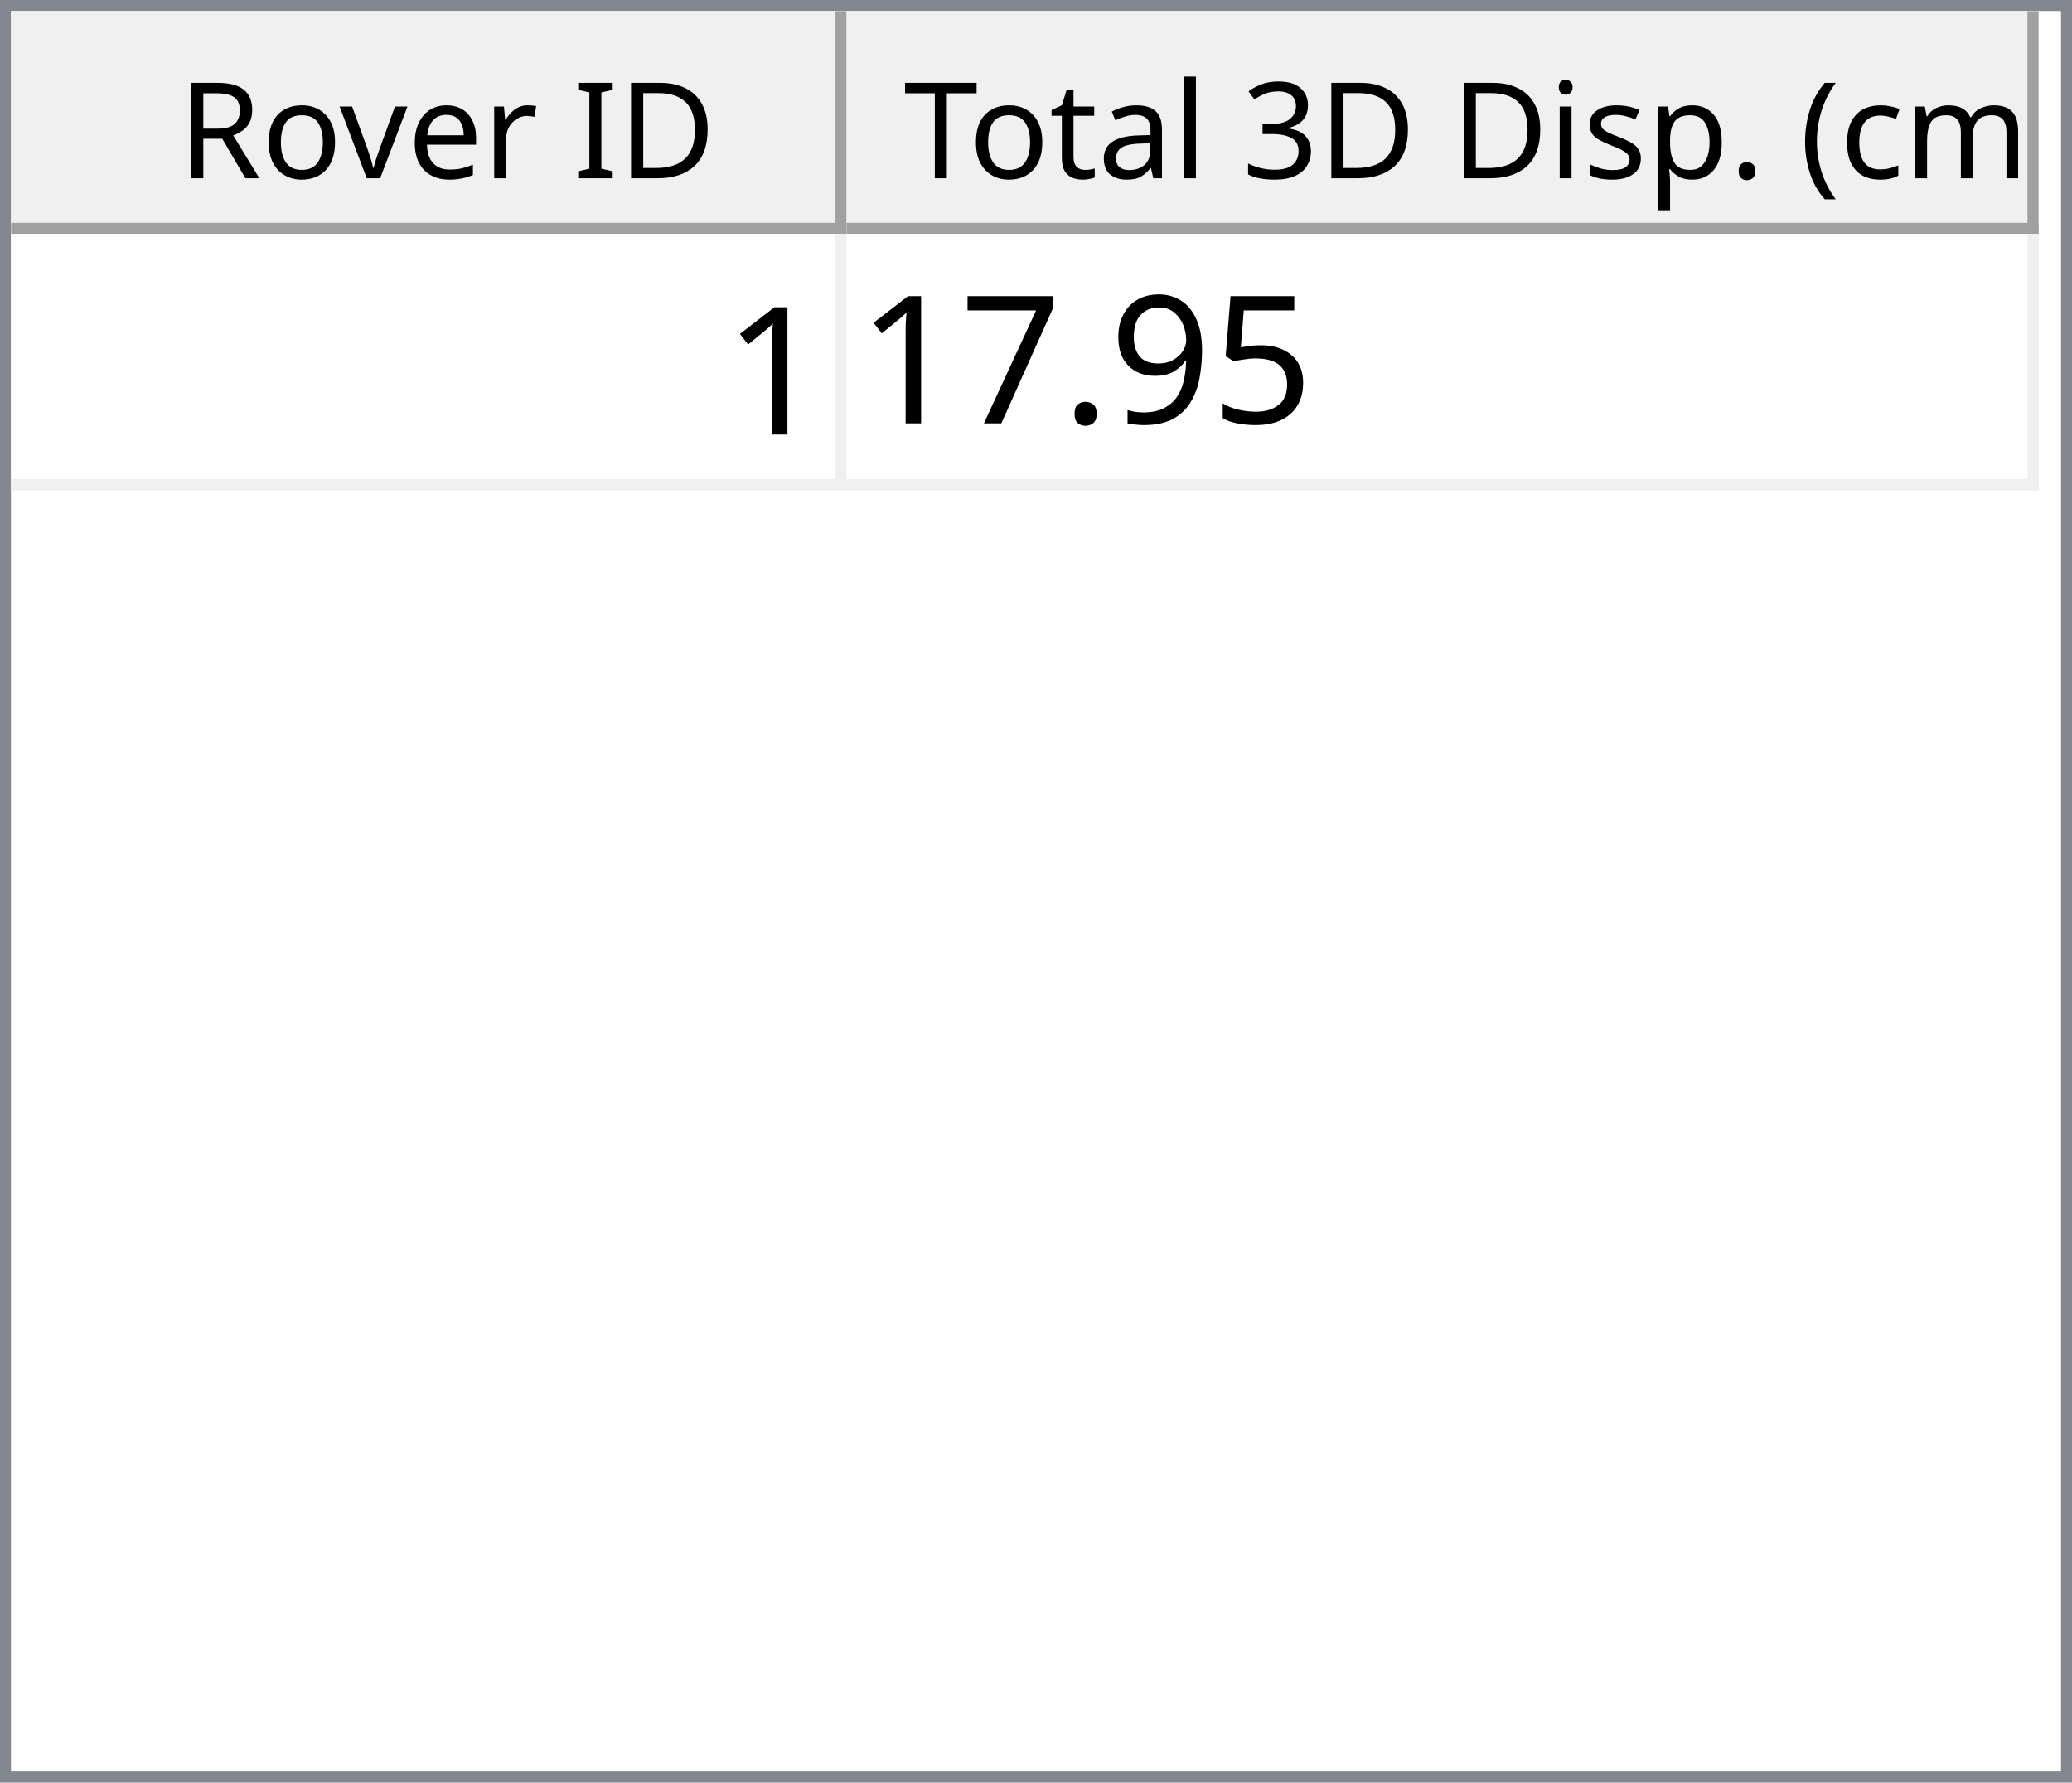
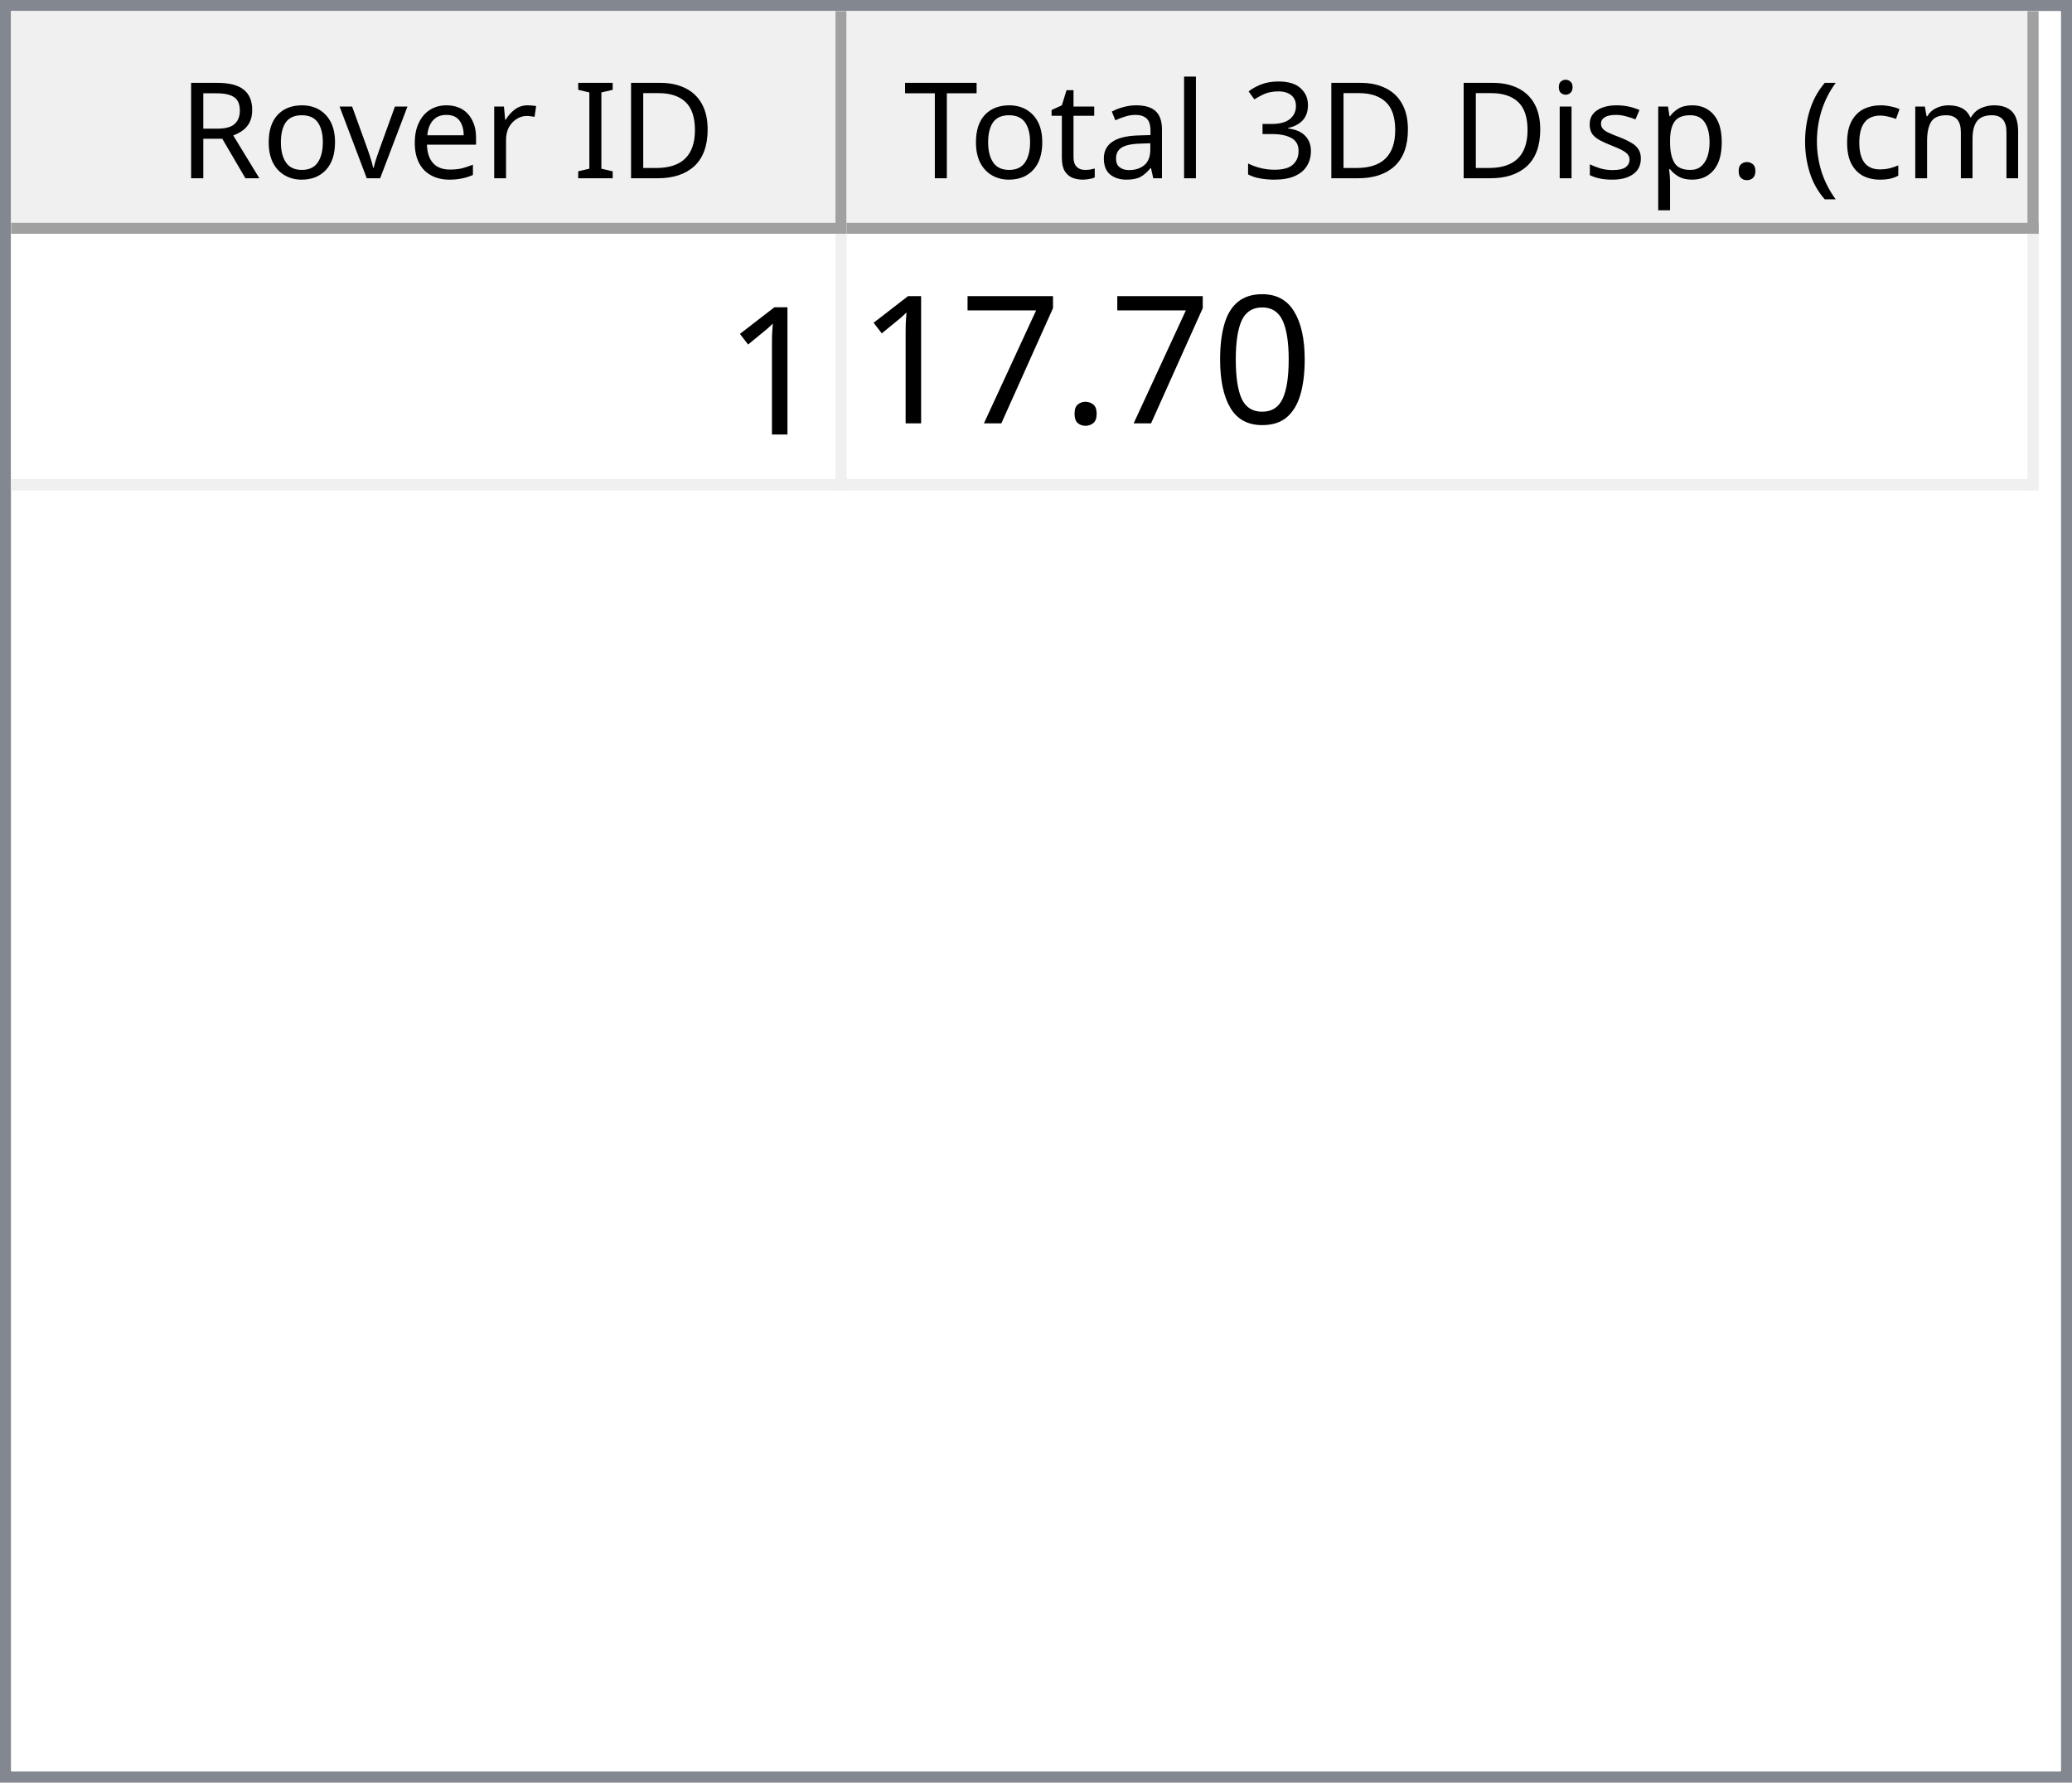
<svg xmlns="http://www.w3.org/2000/svg" style="fill-opacity:1; color-rendering:auto; color-interpolation:auto; text-rendering:auto; stroke:black; stroke-linecap:square; stroke-miterlimit:10; shape-rendering:auto; stroke-opacity:1; fill:black; stroke-dasharray:none; font-weight:normal; stroke-width:1; font-family:'Dialog'; font-style:normal; stroke-linejoin:miter; font-size:12px; stroke-dashoffset:0; image-rendering:auto;" width="186" height="160">
  <defs id="genericDefs" />
  <g>
    <defs id="defs1">
      <clipPath clipPathUnits="userSpaceOnUse" id="clipPath1">
        <path d="M0 0 L186 0 L186 160 L0 160 L0 0 Z" />
      </clipPath>
      <clipPath clipPathUnits="userSpaceOnUse" id="clipPath2">
        <path d="M0 0 L0 160 L186 160 L186 0 Z" />
      </clipPath>
      <clipPath clipPathUnits="userSpaceOnUse" id="clipPath3">
        <path d="M0 0 L0 20 L184 20 L184 0 Z" />
      </clipPath>
      <clipPath clipPathUnits="userSpaceOnUse" id="clipPath4">
        <path d="M0 0 L0 20 L75 20 L75 0 Z" />
      </clipPath>
      <clipPath clipPathUnits="userSpaceOnUse" id="clipPath5">
        <path d="M1 1 L1 19 L74 19 L74 1 Z" />
      </clipPath>
      <clipPath clipPathUnits="userSpaceOnUse" id="clipPath6">
        <path d="M0 0 L0 18 L73 18 L73 0 Z" />
      </clipPath>
      <clipPath clipPathUnits="userSpaceOnUse" id="clipPath7">
        <path d="M-0.5 -0.5 L-0.5 19.5 L74.5 19.5 L74.5 -0.5 Z" />
      </clipPath>
      <clipPath clipPathUnits="userSpaceOnUse" id="clipPath8">
        <path d="M0 0 L0 20 L107 20 L107 0 Z" />
      </clipPath>
      <clipPath clipPathUnits="userSpaceOnUse" id="clipPath9">
        <path d="M1 1 L1 19 L106 19 L106 1 Z" />
      </clipPath>
      <clipPath clipPathUnits="userSpaceOnUse" id="clipPath10">
        <path d="M0 0 L0 18 L105 18 L105 0 Z" />
      </clipPath>
      <clipPath clipPathUnits="userSpaceOnUse" id="clipPath11">
        <path d="M-0.5 -0.5 L-0.5 19.5 L106.5 19.5 L106.5 -0.5 Z" />
      </clipPath>
      <clipPath clipPathUnits="userSpaceOnUse" id="clipPath12">
        <path d="M0 0 L0 138 L184 138 L184 0 Z" />
      </clipPath>
      <clipPath clipPathUnits="userSpaceOnUse" id="clipPath13">
        <path d="M0 0 L0 23 L182 23 L182 0 Z" />
      </clipPath>
      <clipPath clipPathUnits="userSpaceOnUse" id="clipPath14">
        <path d="M-0.5 -0.5 L-0.5 22.5 L181.5 22.5 L181.5 -0.5 Z" />
      </clipPath>
      <clipPath clipPathUnits="userSpaceOnUse" id="clipPath15">
        <path d="M0 0 L0 22 L74 22 L74 0 Z" />
      </clipPath>
      <clipPath clipPathUnits="userSpaceOnUse" id="clipPath16">
        <path d="M0 0 L0 22 L106 22 L106 0 Z" />
      </clipPath>
      <font horiz-adv-x="64.551" id="font1">
        <font-face ascent="107.91" descent="25.098" units-per-em="100" style="font-style:normal; font-family:Segoe UI; font-weight:normal;" />
        <missing-glyph horiz-adv-x="64.551" d="M8.109 0 L8.109 68.266 L56.453 68.266 L56.453 0 L8.109 0 ZM15.328 7.234 L49.219 7.234 L49.219 61.031 L15.328 61.031 L15.328 7.234 Z" />
        <glyph unicode="D" horiz-adv-x="70.117" d="M9.188 0 L9.188 70.016 L28.516 70.016 Q65.531 70.016 65.531 35.891 Q65.531 19.672 55.25 9.836 Q44.969 0 27.734 0 L9.188 0 ZM17.391 62.594 L17.391 7.422 L27.828 7.422 Q41.609 7.422 49.273 14.797 Q56.938 22.172 56.938 35.688 Q56.938 62.594 28.328 62.594 L17.391 62.594 Z" />
        <glyph unicode="I" horiz-adv-x="26.611" d="M17.391 0 L9.188 0 L9.188 70.016 L17.391 70.016 L17.391 0 Z" />
        <glyph unicode=" " horiz-adv-x="27.393" d="" />
        <glyph unicode="r" horiz-adv-x="34.766" d="M34.188 41.891 Q32.078 43.5 28.125 43.5 Q23 43.5 19.555 38.672 Q16.109 33.844 16.109 25.484 L16.109 0 L8.109 0 L8.109 50 L16.109 50 L16.109 39.703 L16.312 39.703 Q18.016 44.969 21.531 47.922 Q25.047 50.875 29.391 50.875 Q32.516 50.875 34.188 50.203 L34.188 41.891 Z" />
        <glyph unicode="e" horiz-adv-x="52.295" d="M48.297 23 L12.984 23 Q13.188 14.656 17.484 10.109 Q21.781 5.562 29.297 5.562 Q37.75 5.562 44.828 11.141 L44.828 3.609 Q38.234 -1.172 27.391 -1.172 Q16.797 -1.172 10.742 5.641 Q4.688 12.453 4.688 24.812 Q4.688 36.469 11.305 43.82 Q17.922 51.172 27.734 51.172 Q37.547 51.172 42.922 44.828 Q48.297 38.484 48.297 27.203 L48.297 23 ZM40.094 29.781 Q40.047 36.719 36.75 40.578 Q33.453 44.438 27.594 44.438 Q21.922 44.438 17.969 40.383 Q14.016 36.328 13.094 29.781 L40.094 29.781 Z" />
        <glyph unicode="v" horiz-adv-x="47.9" d="M47.406 50 L27.484 0 L19.625 0 L0.688 50 L9.469 50 L22.172 13.672 Q23.578 9.672 23.922 6.688 L24.125 6.688 Q24.609 10.453 25.688 13.484 L38.969 50 L47.406 50 Z" />
        <glyph unicode="o" horiz-adv-x="58.594" d="M29 -1.172 Q17.922 -1.172 11.305 5.836 Q4.688 12.844 4.688 24.422 Q4.688 37.016 11.57 44.094 Q18.453 51.172 30.172 51.172 Q41.359 51.172 47.633 44.289 Q53.906 37.406 53.906 25.203 Q53.906 13.234 47.141 6.031 Q40.375 -1.172 29 -1.172 ZM29.594 44.438 Q21.875 44.438 17.383 39.188 Q12.891 33.938 12.891 24.703 Q12.891 15.828 17.43 10.695 Q21.969 5.562 29.594 5.562 Q37.359 5.562 41.531 10.594 Q45.703 15.625 45.703 24.906 Q45.703 34.281 41.531 39.359 Q37.359 44.438 29.594 44.438 Z" />
        <glyph unicode="R" horiz-adv-x="59.814" d="M59.375 0 L49.609 0 L37.891 19.625 Q36.281 22.359 34.766 24.289 Q33.25 26.219 31.664 27.438 Q30.078 28.656 28.25 29.219 Q26.422 29.781 24.125 29.781 L17.391 29.781 L17.391 0 L9.188 0 L9.188 70.016 L30.078 70.016 Q34.672 70.016 38.555 68.867 Q42.438 67.719 45.289 65.375 Q48.141 63.031 49.758 59.547 Q51.375 56.062 51.375 51.375 Q51.375 47.703 50.273 44.656 Q49.172 41.609 47.148 39.211 Q45.125 36.812 42.266 35.133 Q39.406 33.453 35.844 32.516 L35.844 32.328 Q37.594 31.547 38.891 30.547 Q40.188 29.547 41.359 28.18 Q42.531 26.812 43.68 25.078 Q44.828 23.344 46.234 21.047 L59.375 0 ZM17.391 62.594 L17.391 37.203 L28.516 37.203 Q31.594 37.203 34.203 38.133 Q36.812 39.062 38.719 40.797 Q40.625 42.531 41.703 45.047 Q42.781 47.562 42.781 50.688 Q42.781 56.297 39.141 59.445 Q35.5 62.594 28.609 62.594 L17.391 62.594 Z" />
        <glyph unicode=")" horiz-adv-x="30.176" d="M8.297 -15.922 L1.172 -15.922 Q16.406 2.344 16.406 26.812 Q16.406 51.469 1.078 70.016 L8.297 70.016 Q23.531 52.156 23.531 26.703 Q23.531 1.375 8.297 -15.922 Z" />
        <glyph unicode="m" horiz-adv-x="86.133" d="M79.109 0 L71.094 0 L71.094 28.719 Q71.094 37.016 68.531 40.727 Q65.969 44.438 59.906 44.438 Q54.781 44.438 51.195 39.75 Q47.609 35.062 47.609 28.516 L47.609 0 L39.594 0 L39.594 29.688 Q39.594 44.438 28.219 44.438 Q22.953 44.438 19.531 40.016 Q16.109 35.594 16.109 28.516 L16.109 0 L8.109 0 L8.109 50 L16.109 50 L16.109 42.094 L16.312 42.094 Q21.625 51.172 31.844 51.172 Q36.969 51.172 40.773 48.312 Q44.578 45.453 46 40.828 Q51.562 51.172 62.594 51.172 Q79.109 51.172 79.109 30.812 L79.109 0 Z" />
        <glyph unicode="c" horiz-adv-x="46.191" d="M42.188 2.297 Q36.422 -1.172 28.516 -1.172 Q17.828 -1.172 11.258 5.789 Q4.688 12.75 4.688 23.828 Q4.688 36.188 11.766 43.68 Q18.844 51.172 30.672 51.172 Q37.25 51.172 42.281 48.734 L42.281 40.531 Q36.719 44.438 30.375 44.438 Q22.703 44.438 17.797 38.945 Q12.891 33.453 12.891 24.516 Q12.891 15.719 17.508 10.641 Q22.125 5.562 29.891 5.562 Q36.422 5.562 42.188 9.906 L42.188 2.297 Z" />
        <glyph unicode="(" horiz-adv-x="30.176" d="M29.109 -15.922 L21.969 -15.922 Q6.844 1.375 6.844 26.703 Q6.844 52.156 21.969 70.016 L29.203 70.016 Q13.875 51.469 13.875 26.812 Q13.875 2.344 29.109 -15.922 Z" />
        <glyph unicode="." horiz-adv-x="21.68" d="M10.891 -1.078 Q8.641 -1.078 7.055 0.539 Q5.469 2.156 5.469 4.391 Q5.469 6.641 7.055 8.273 Q8.641 9.906 10.891 9.906 Q13.188 9.906 14.797 8.273 Q16.406 6.641 16.406 4.391 Q16.406 2.156 14.797 0.539 Q13.188 -1.078 10.891 -1.078 Z" />
        <glyph unicode="p" horiz-adv-x="58.789" d="M16.312 7.234 L16.109 7.234 L16.109 -23 L8.109 -23 L8.109 50 L16.109 50 L16.109 41.219 L16.312 41.219 Q22.219 51.172 33.594 51.172 Q43.266 51.172 48.688 44.461 Q54.109 37.75 54.109 26.469 Q54.109 13.922 48 6.375 Q41.891 -1.172 31.297 -1.172 Q21.578 -1.172 16.312 7.234 ZM16.109 27.391 L16.109 20.406 Q16.109 14.203 20.141 9.883 Q24.172 5.562 30.375 5.562 Q37.641 5.562 41.773 11.133 Q45.906 16.703 45.906 26.609 Q45.906 34.969 42.047 39.703 Q38.188 44.438 31.594 44.438 Q24.609 44.438 20.359 39.578 Q16.109 34.719 16.109 27.391 Z" />
        <glyph unicode="s" horiz-adv-x="42.432" d="M5.078 1.812 L5.078 10.406 Q11.625 5.562 19.484 5.562 Q30.031 5.562 30.031 12.594 Q30.031 14.594 29.125 15.992 Q28.219 17.391 26.68 18.461 Q25.141 19.531 23.07 20.383 Q21 21.234 18.609 22.172 Q15.281 23.484 12.766 24.828 Q10.25 26.172 8.57 27.859 Q6.891 29.547 6.031 31.695 Q5.172 33.844 5.172 36.719 Q5.172 40.234 6.789 42.945 Q8.406 45.656 11.086 47.484 Q13.766 49.312 17.211 50.242 Q20.656 51.172 24.312 51.172 Q30.812 51.172 35.938 48.922 L35.938 40.828 Q30.422 44.438 23.25 44.438 Q21 44.438 19.195 43.922 Q17.391 43.406 16.094 42.477 Q14.797 41.547 14.086 40.258 Q13.375 38.969 13.375 37.406 Q13.375 35.453 14.086 34.133 Q14.797 32.812 16.164 31.789 Q17.531 30.766 19.484 29.938 Q21.438 29.109 23.922 28.125 Q27.25 26.859 29.883 25.516 Q32.516 24.172 34.375 22.484 Q36.234 20.797 37.234 18.602 Q38.234 16.406 38.234 13.375 Q38.234 9.672 36.602 6.938 Q34.969 4.203 32.234 2.398 Q29.5 0.594 25.93 -0.289 Q22.359 -1.172 18.453 -1.172 Q10.75 -1.172 5.078 1.812 Z" />
        <glyph unicode="i" horiz-adv-x="24.219" d="M12.203 62.703 Q10.062 62.703 8.547 64.164 Q7.031 65.625 7.031 67.875 Q7.031 70.125 8.547 71.609 Q10.062 73.094 12.203 73.094 Q14.406 73.094 15.945 71.609 Q17.484 70.125 17.484 67.875 Q17.484 65.719 15.945 64.211 Q14.406 62.703 12.203 62.703 ZM16.109 0 L8.109 0 L8.109 50 L16.109 50 L16.109 0 Z" />
        <glyph unicode="3" horiz-adv-x="53.906" d="M46.531 19.828 Q46.531 15.094 44.75 11.211 Q42.969 7.328 39.719 4.57 Q36.469 1.812 31.93 0.297 Q27.391 -1.219 21.922 -1.219 Q11.922 -1.219 6 2.594 L6 11.188 Q13.094 5.609 22.219 5.609 Q25.875 5.609 28.828 6.539 Q31.781 7.469 33.906 9.227 Q36.031 10.984 37.18 13.477 Q38.328 15.969 38.328 19.094 Q38.328 32.812 18.797 32.812 L12.984 32.812 L12.984 39.594 L18.5 39.594 Q35.797 39.594 35.797 52.484 Q35.797 64.406 22.609 64.406 Q15.188 64.406 8.688 59.422 L8.688 67.188 Q15.375 71.188 24.609 71.188 Q29 71.188 32.57 69.969 Q36.141 68.75 38.68 66.555 Q41.219 64.359 42.609 61.281 Q44 58.203 44 54.5 Q44 40.672 30.031 36.719 L30.031 36.531 Q33.594 36.141 36.625 34.797 Q39.656 33.453 41.852 31.305 Q44.047 29.156 45.289 26.25 Q46.531 23.344 46.531 19.828 Z" />
        <glyph unicode="l" horiz-adv-x="24.219" d="M16.109 0 L8.109 0 L8.109 74.031 L16.109 74.031 L16.109 0 Z" />
        <glyph unicode="a" horiz-adv-x="50.879" d="M43.891 0 L35.891 0 L35.891 7.812 L35.688 7.812 Q30.469 -1.172 20.312 -1.172 Q12.844 -1.172 8.617 2.781 Q4.391 6.734 4.391 13.281 Q4.391 27.297 20.906 29.594 L35.891 31.688 Q35.891 44.438 25.594 44.438 Q16.547 44.438 9.281 38.281 L9.281 46.484 Q16.656 51.172 26.266 51.172 Q43.891 51.172 43.891 32.516 L43.891 0 ZM35.891 25.297 L23.828 23.641 Q18.266 22.859 15.43 20.875 Q12.594 18.891 12.594 13.875 Q12.594 10.203 15.211 7.883 Q17.828 5.562 22.172 5.562 Q28.125 5.562 32.008 9.742 Q35.891 13.922 35.891 20.312 L35.891 25.297 Z" />
        <glyph unicode="t" horiz-adv-x="33.887" d="M31.297 0.484 Q28.469 -1.078 23.828 -1.078 Q10.688 -1.078 10.688 13.578 L10.688 43.172 L2.094 43.172 L2.094 50 L10.688 50 L10.688 62.203 L18.703 64.797 L18.703 50 L31.297 50 L31.297 43.172 L18.703 43.172 L18.703 14.984 Q18.703 9.969 20.414 7.82 Q22.125 5.672 26.078 5.672 Q29.109 5.672 31.297 7.328 L31.297 0.484 Z" />
        <glyph unicode="T" horiz-adv-x="52.393" d="M50.594 62.594 L30.375 62.594 L30.375 0 L22.172 0 L22.172 62.594 L2 62.594 L2 70.016 L50.594 70.016 L50.594 62.594 Z" />
      </font>
      <font horiz-adv-x="75.0" id="font2">
        <font-face ascent="100.537" descent="21.973" units-per-em="100" style="font-style:normal; font-family:sans-serif; font-weight:normal;" />
        <missing-glyph horiz-adv-x="75.0" d="M12.5 0 L12.5 62.5 L62.5 62.5 L62.5 0 L12.5 0 ZM14.062 1.562 L60.938 1.562 L60.938 60.938 L14.062 60.938 L14.062 1.562 Z" />
        <glyph unicode="1" horiz-adv-x="55.615" d="M37.25 0 L28.469 0 L28.469 56 Q25.297 52.984 20.141 49.953 Q14.984 46.922 10.891 45.406 L10.891 53.906 Q18.266 57.375 23.781 62.305 Q29.297 67.234 31.594 71.875 L37.25 71.875 L37.25 0 Z" />
-         <glyph unicode="5" horiz-adv-x="55.615" d="M4.156 18.75 L13.375 19.531 Q14.406 12.797 18.141 9.398 Q21.875 6 27.156 6 Q33.5 6 37.891 10.789 Q42.281 15.578 42.281 23.484 Q42.281 31 38.062 35.352 Q33.844 39.703 27 39.703 Q22.75 39.703 19.336 37.773 Q15.922 35.844 13.969 32.766 L5.719 33.844 L12.641 70.609 L48.25 70.609 L48.25 62.203 L19.672 62.203 L15.828 42.969 Q22.266 47.469 29.344 47.469 Q38.719 47.469 45.164 40.969 Q51.609 34.469 51.609 24.266 Q51.609 14.547 45.953 7.469 Q39.062 -1.219 27.156 -1.219 Q17.391 -1.219 11.211 4.25 Q5.031 9.719 4.156 18.75 Z" />
-         <glyph unicode="9" horiz-adv-x="55.615" d="M5.469 16.547 L13.922 17.328 Q14.984 11.375 18.016 8.688 Q21.047 6 25.781 6 Q29.828 6 32.883 7.859 Q35.938 9.719 37.891 12.82 Q39.844 15.922 41.164 21.195 Q42.484 26.469 42.484 31.938 Q42.484 32.516 42.438 33.688 Q39.797 29.5 35.234 26.883 Q30.672 24.266 25.344 24.266 Q16.453 24.266 10.305 30.711 Q4.156 37.156 4.156 47.703 Q4.156 58.594 10.578 65.234 Q17 71.875 26.656 71.875 Q33.641 71.875 39.43 68.117 Q45.219 64.359 48.219 57.398 Q51.219 50.438 51.219 37.25 Q51.219 23.531 48.242 15.406 Q45.266 7.281 39.383 3.031 Q33.5 -1.219 25.594 -1.219 Q17.188 -1.219 11.867 3.445 Q6.547 8.109 5.469 16.547 ZM41.453 48.141 Q41.453 55.719 37.43 60.156 Q33.406 64.594 27.734 64.594 Q21.875 64.594 17.531 59.812 Q13.188 55.031 13.188 47.406 Q13.188 40.578 17.312 36.305 Q21.438 32.031 27.484 32.031 Q33.594 32.031 37.523 36.305 Q41.453 40.578 41.453 48.141 Z" />
+         <glyph unicode="0" horiz-adv-x="55.615" d="M4.156 35.297 Q4.156 48 6.766 55.742 Q9.375 63.484 14.523 67.68 Q19.672 71.875 27.484 71.875 Q33.25 71.875 37.594 69.555 Q41.938 67.234 44.773 62.867 Q47.609 58.5 49.219 52.227 Q50.828 45.953 50.828 35.297 Q50.828 22.703 48.242 14.969 Q45.656 7.234 40.508 3.008 Q35.359 -1.219 27.484 -1.219 Q17.141 -1.219 11.234 6.203 Q4.156 15.141 4.156 35.297 ZM13.188 35.297 Q13.188 17.672 17.312 11.836 Q21.438 6 27.484 6 Q33.547 6 37.672 11.859 Q41.797 17.719 41.797 35.297 Q41.797 52.984 37.672 58.789 Q33.547 64.594 27.391 64.594 Q21.344 64.594 17.719 59.469 Q13.188 52.938 13.188 35.297 Z" />
        <glyph unicode="." horiz-adv-x="27.783" d="M9.078 0 L9.078 10.016 L19.094 10.016 L19.094 0 L9.078 0 Z" />
        <glyph unicode="7" horiz-adv-x="55.615" d="M4.734 62.203 L4.734 70.656 L51.078 70.656 L51.078 63.812 Q44.234 56.547 37.523 44.484 Q30.812 32.422 27.156 19.672 Q24.516 10.688 23.781 0 L14.75 0 Q14.891 8.453 18.062 20.414 Q21.234 32.375 27.172 43.484 Q33.109 54.594 39.797 62.203 L4.734 62.203 Z" />
      </font>
    </defs>
    <g style="fill:white; stroke:white;">
      <rect x="0" y="0" width="186" style="clip-path:url(#clipPath1); stroke:none;" height="160" />
    </g>
    <g style="fill:white; text-rendering:optimizeSpeed; color-rendering:optimizeSpeed; image-rendering:optimizeSpeed; shape-rendering:crispEdges; stroke:white; color-interpolation:sRGB;">
      <rect x="0" width="186" height="160" y="0" style="stroke:none;" />
      <path style="stroke:none;" d="M0 160 L186 160 L186 0 L0 0 Z" />
    </g>
    <g style="fill:rgb(240,240,240); font-family:'Segoe UI'; stroke:rgb(240,240,240);">
      <rect x="0" y="0" width="186" style="clip-path:url(#clipPath2); stroke:none;" height="160" />
    </g>
    <g style="fill:rgb(130,135,144); font-family:'Segoe UI'; stroke:rgb(130,135,144);">
      <path d="M0 0 L186 0 L186 160 L0 160 L0 0 ZM1 1 L185 1 L185 159 L1 159 L1 1 Z" style="fill-rule:evenodd; clip-path:url(#clipPath2); stroke:none;" />
    </g>
    <g style="fill:white; font-family:'Segoe UI'; stroke:white;" transform="translate(1,1)">
      <rect x="0" y="0" width="184" style="clip-path:url(#clipPath3); stroke:none;" height="20" />
    </g>
    <g style="fill:rgb(240,240,240); font-family:'Segoe UI'; stroke:rgb(240,240,240);" transform="translate(1,1)">
      <rect x="0" y="0" width="75" style="clip-path:url(#clipPath4); stroke:none;" height="20" />
    </g>
    <g style="font-family:'Segoe UI';" transform="translate(2,2)">
      <text x="14" xml:space="preserve" y="14" style="clip-path:url(#clipPath6); stroke:none;">Rover ID</text>
    </g>
    <g style="fill:rgb(160,160,160); font-family:'Segoe UI'; stroke:rgb(160,160,160); stroke-linejoin:bevel;" transform="translate(1.5,1.5)">
      <line x1="74" x2="74" y1="0" style="fill:none; clip-path:url(#clipPath7);" y2="19" />
    </g>
    <g style="fill:rgb(160,160,160); font-family:'Segoe UI'; stroke:rgb(160,160,160); stroke-linejoin:bevel;" transform="matrix(1,0,0,1,1,1) translate(0.5,0.5)">
      <line x1="0" x2="74" y1="19" style="fill:none; clip-path:url(#clipPath7);" y2="19" />
    </g>
    <g style="fill:rgb(240,240,240); font-family:'Segoe UI'; stroke:rgb(240,240,240);" transform="translate(76,1)">
      <rect x="0" y="0" width="107" style="clip-path:url(#clipPath8); stroke:none;" height="20" />
    </g>
    <g style="font-family:'Segoe UI';" transform="translate(77,2)">
      <text x="1" xml:space="preserve" y="14" style="clip-path:url(#clipPath10); stroke:none;"> Total 3D Disp. (cm)</text>
    </g>
    <g style="fill:rgb(160,160,160); font-family:'Segoe UI'; stroke:rgb(160,160,160); stroke-linejoin:bevel;" transform="translate(76.5,1.5)">
      <line x1="106" x2="106" y1="0" style="fill:none; clip-path:url(#clipPath11);" y2="19" />
    </g>
    <g style="fill:rgb(160,160,160); font-family:'Segoe UI'; stroke:rgb(160,160,160); stroke-linejoin:bevel;" transform="matrix(1,0,0,1,76,1) translate(0.5,0.5)">
      <line x1="0" x2="106" y1="19" style="fill:none; clip-path:url(#clipPath11);" y2="19" />
    </g>
    <g style="fill:white; font-family:'Segoe UI'; stroke:white;" transform="translate(1,21)">
      <rect x="0" y="0" width="184" style="clip-path:url(#clipPath12); stroke:none;" height="138" />
    </g>
    <g style="fill:rgb(240,240,240); font-size:16px; font-family:sans-serif; stroke:rgb(240,240,240);" transform="translate(1,21)">
      <rect x="0" y="0" width="182" style="clip-path:url(#clipPath13); stroke:none;" height="23" />
      <line transform="translate(0.5,0.5)" x1="0" x2="181" y1="22" style="clip-path:url(#clipPath14); fill:none; stroke-linejoin:bevel;" y2="22" />
    </g>
    <g transform="matrix(1,0,0,1,1,21) translate(0.5,0.5)" style="fill:rgb(240,240,240); font-size:16px; font-family:sans-serif; stroke:rgb(240,240,240); stroke-linejoin:bevel;">
      <line x1="74" x2="74" y1="0" style="fill:none; clip-path:url(#clipPath14);" y2="22" />
    </g>
    <g transform="matrix(1,0,0,1,1,21) translate(0.5,0.5)" style="fill:rgb(240,240,240); font-size:16px; font-family:sans-serif; stroke:rgb(240,240,240); stroke-linejoin:bevel;">
      <line x1="181" x2="181" y1="0" style="fill:none; clip-path:url(#clipPath14);" y2="22" />
    </g>
    <g style="fill:white; font-size:16px; font-family:sans-serif; stroke:white;" transform="matrix(1,0,0,1,1,21)">
      <rect x="0" y="0" width="74" style="clip-path:url(#clipPath15); stroke:none;" height="22" />
      <text x="64" y="18" style="fill:black; clip-path:url(#clipPath15); stroke:none;" xml:space="preserve">1</text>
    </g>
    <g style="fill:white; font-size:16px; font-family:sans-serif; stroke:white;" transform="matrix(1,0,0,1,1,21) translate(75,0)">
      <rect x="0" y="0" width="106" style="clip-path:url(#clipPath16); stroke:none;" height="22" />
-       <text x="1" y="17" style="fill:black; clip-path:url(#clipPath16); stroke:none;" xml:space="preserve">17.95</text>
+       <text x="1" y="17" style="fill:black; clip-path:url(#clipPath16); stroke:none;" xml:space="preserve">17.70</text>
    </g>
  </g>
</svg>
